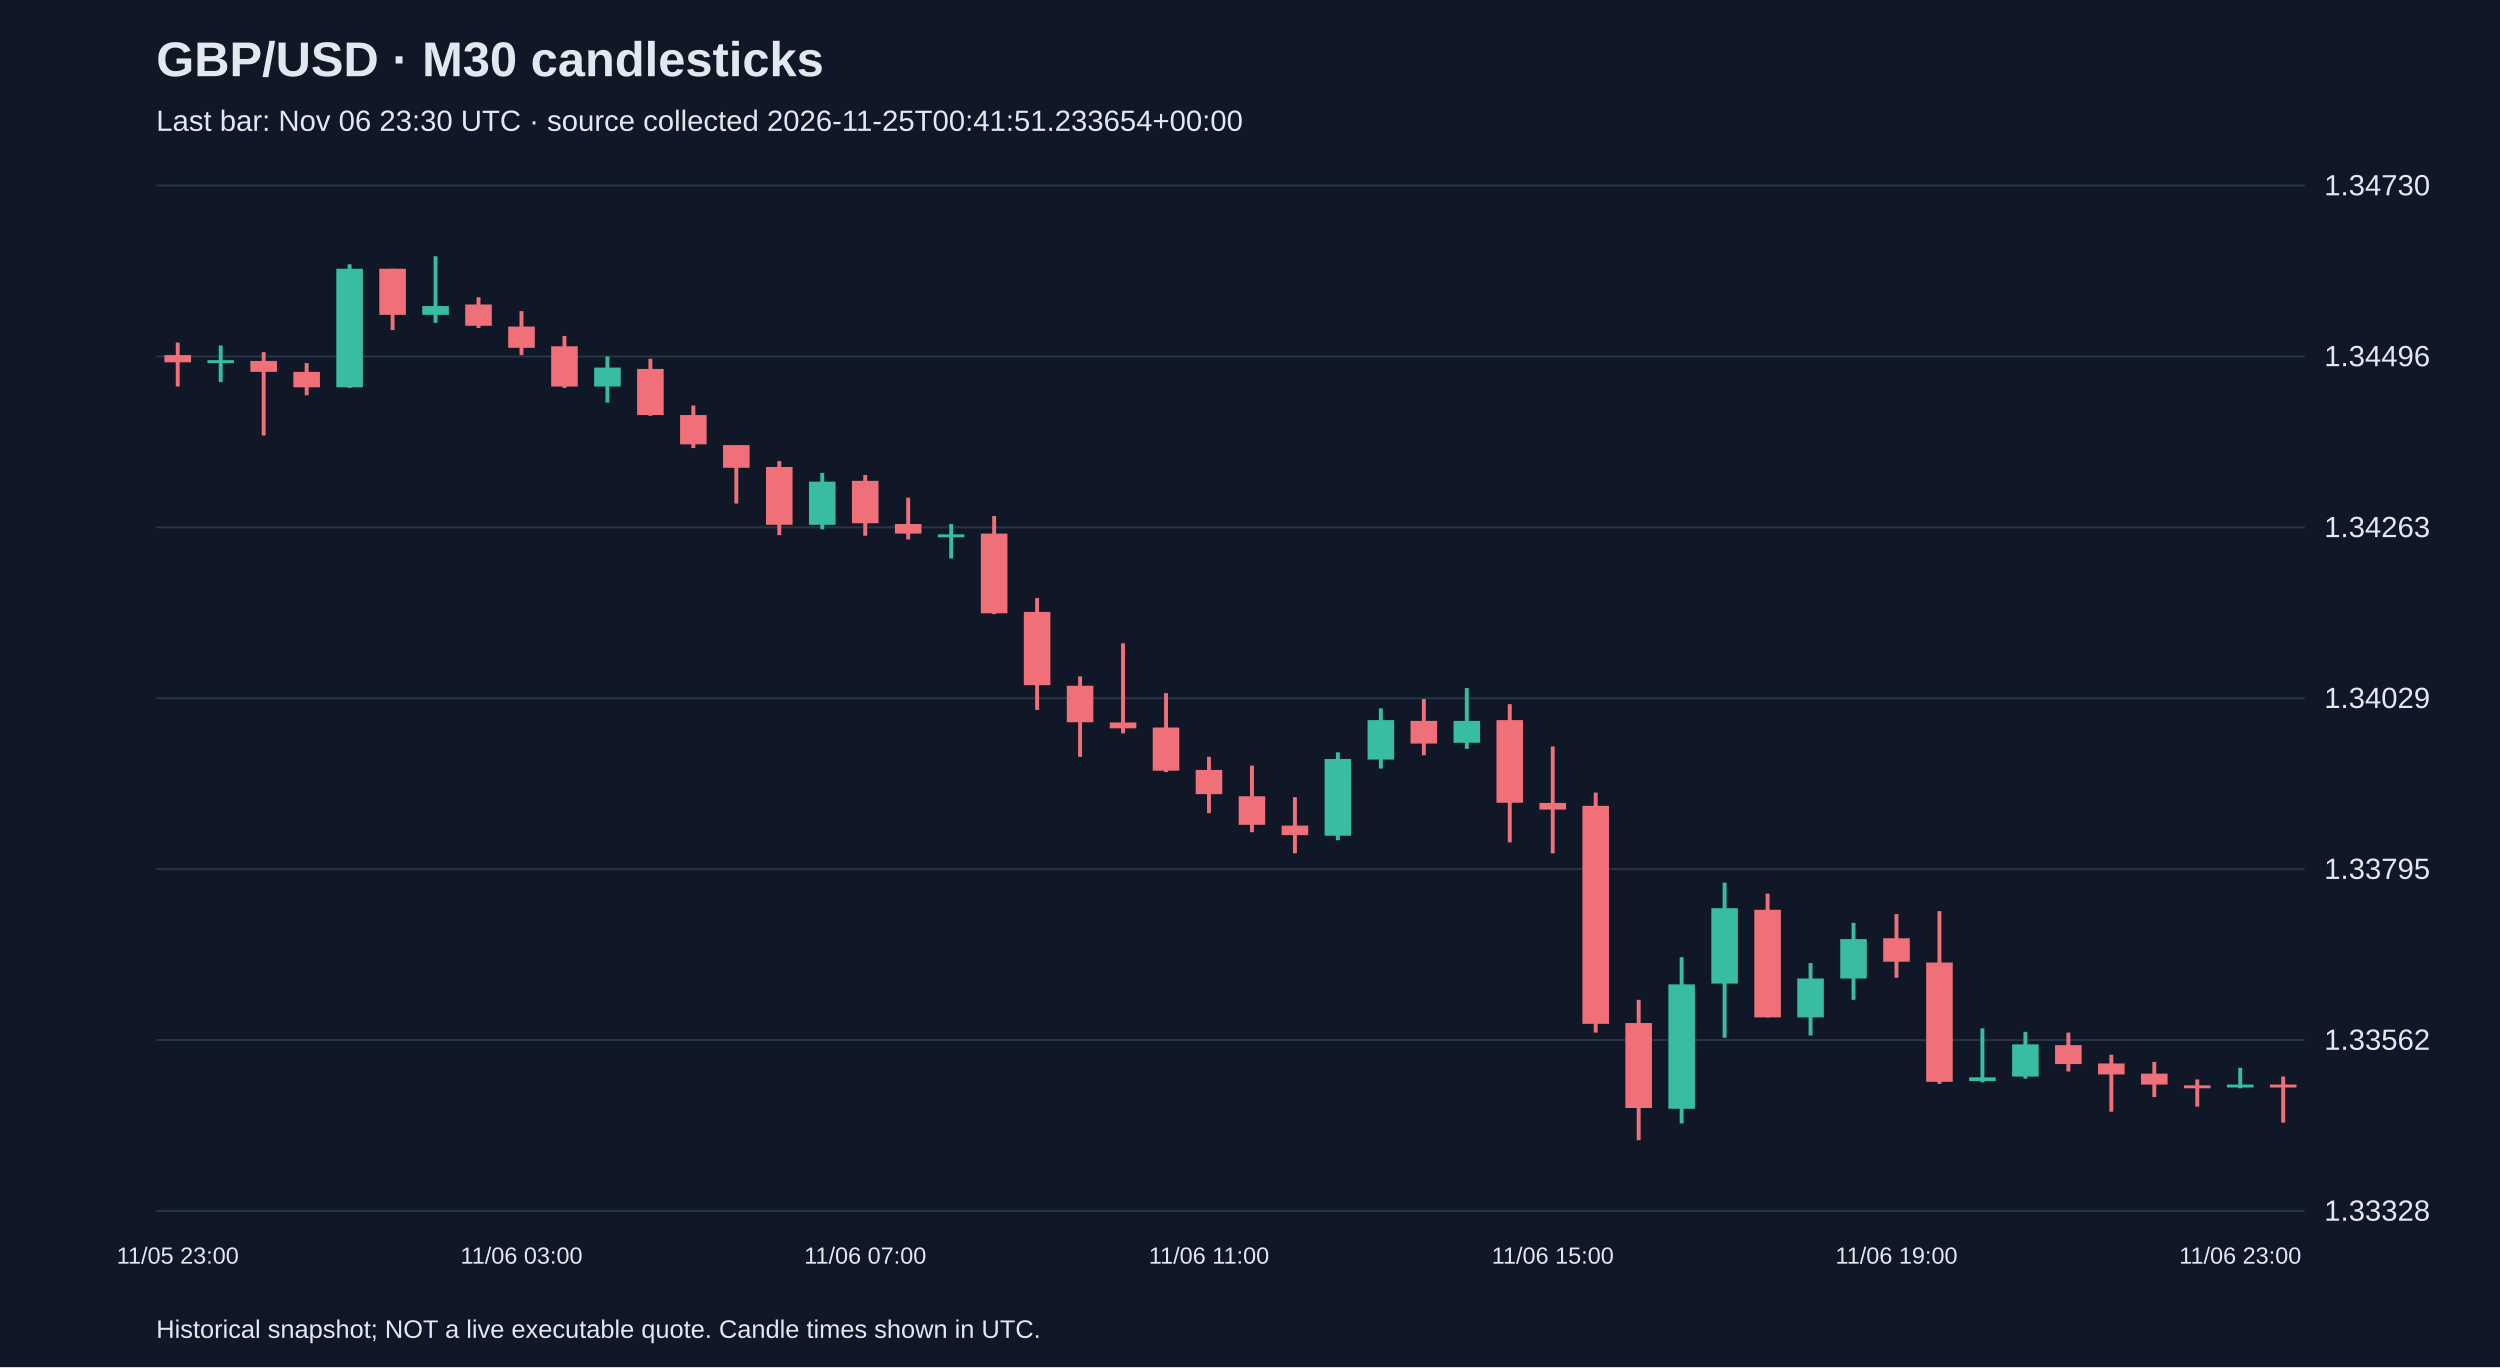
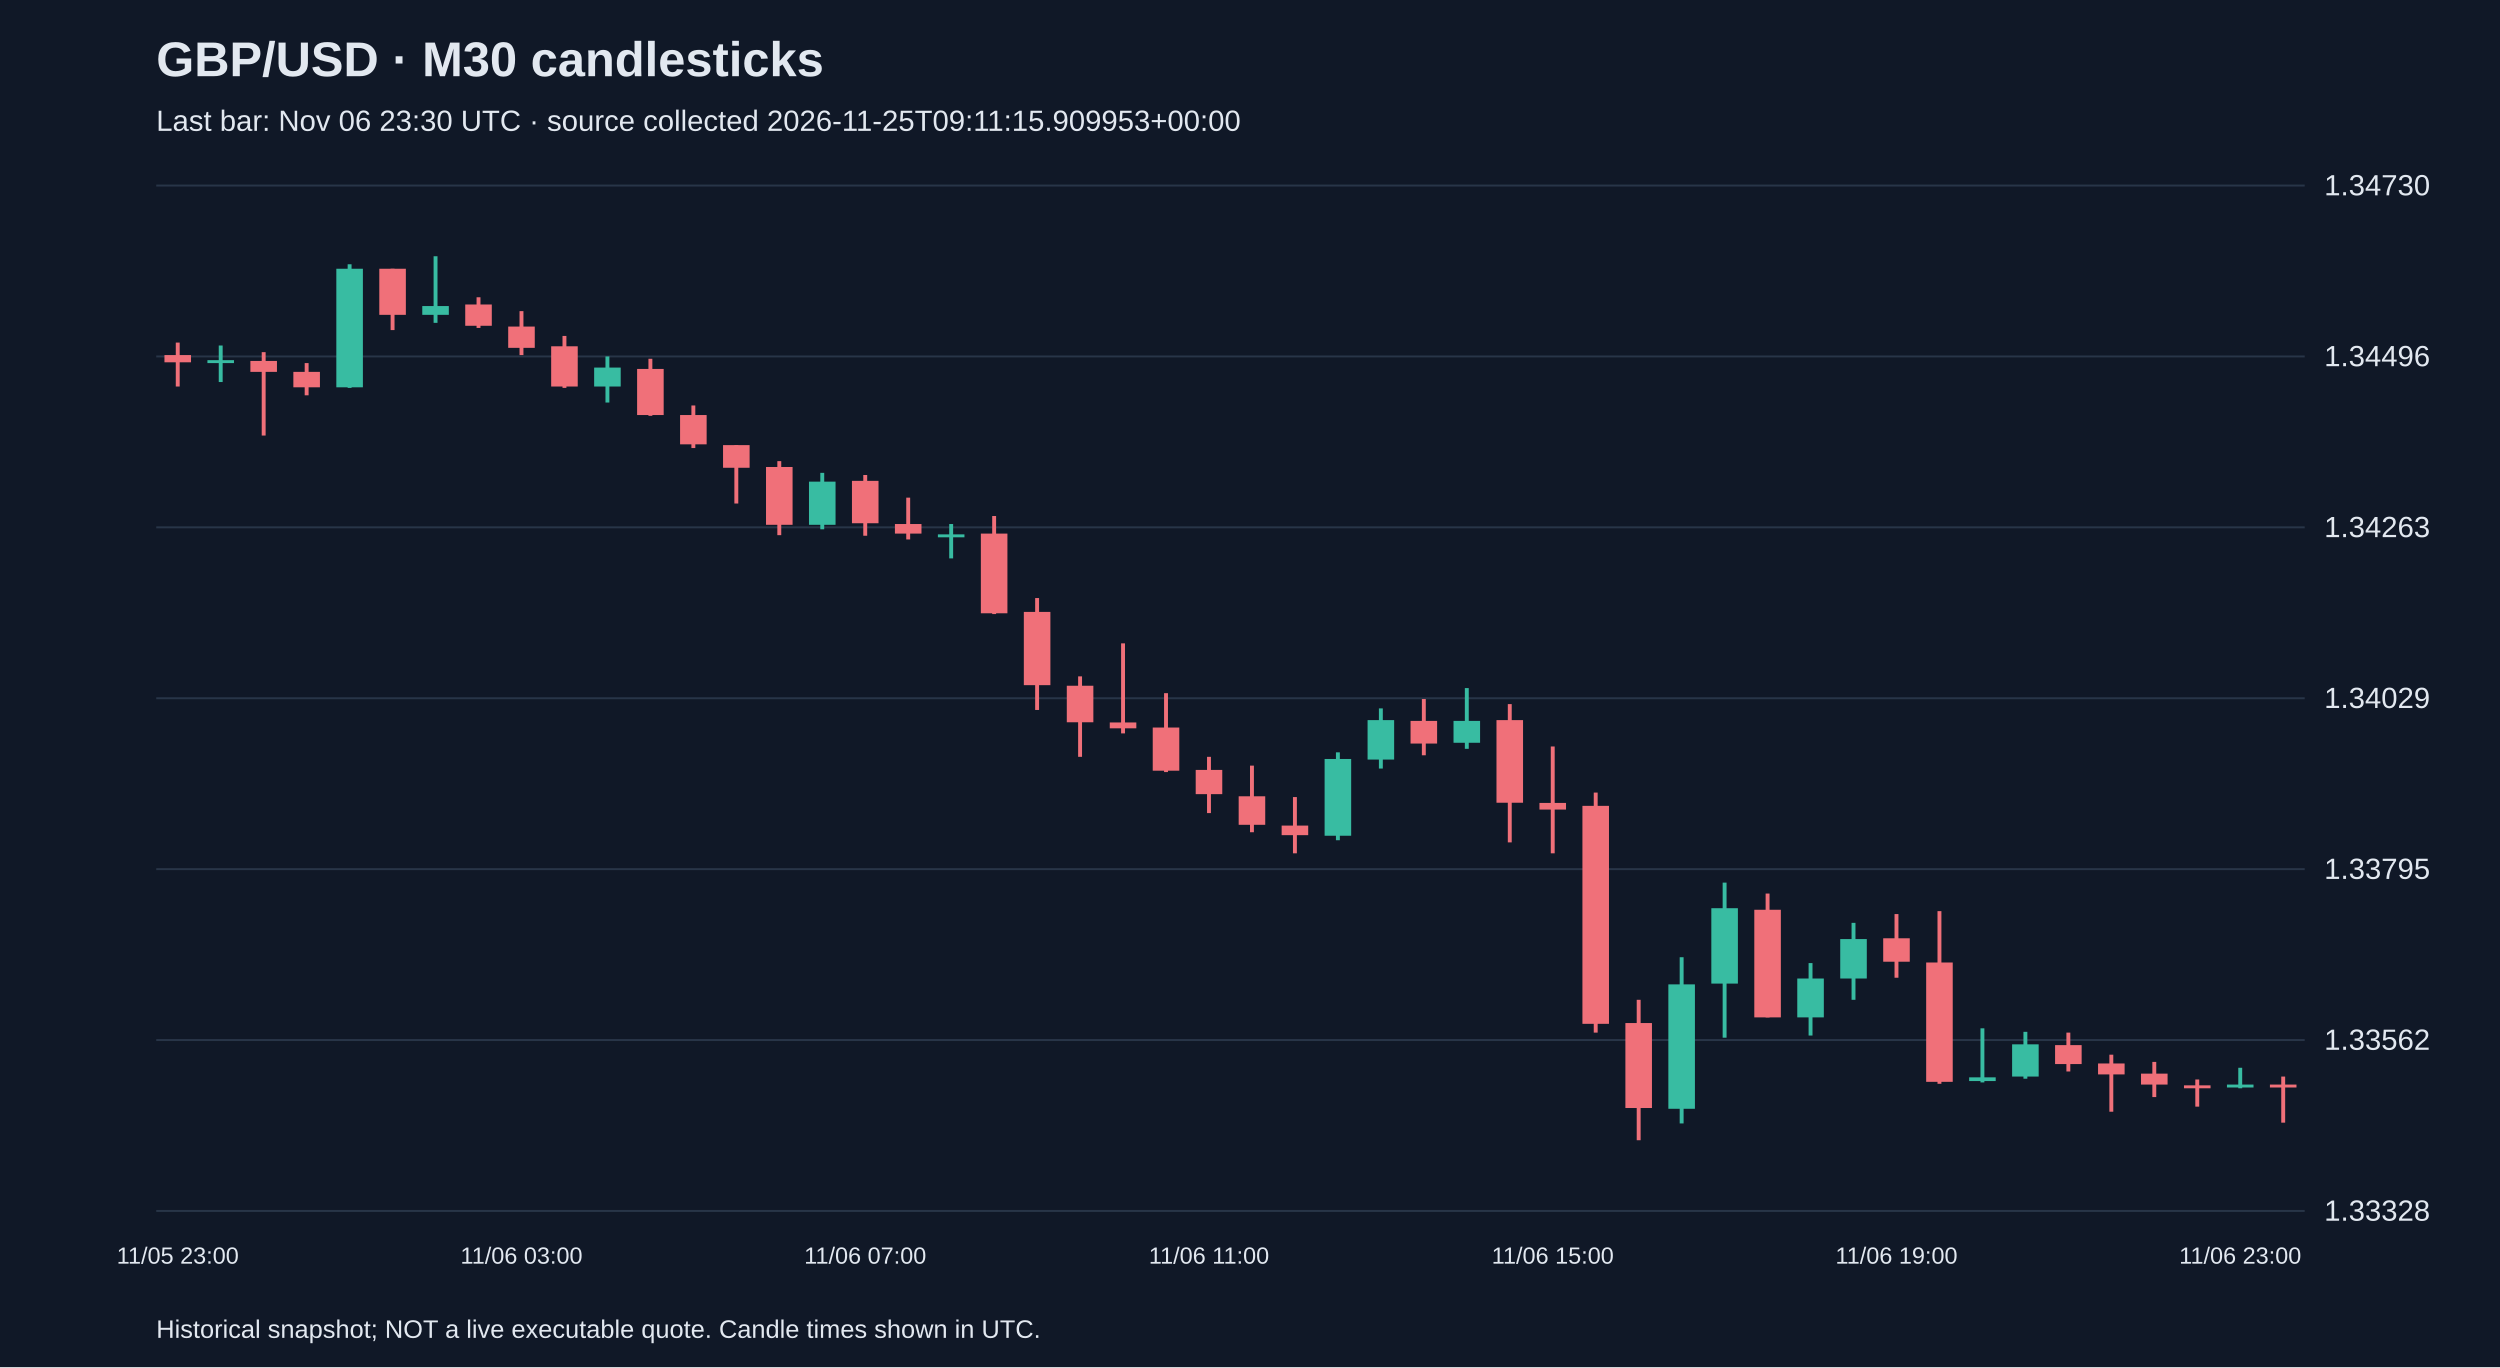
<svg xmlns="http://www.w3.org/2000/svg" viewBox="0 0 1280 700">
  <rect width="100%" height="100%" fill="#101827" />
  <style>text{font-family:Arial,sans-serif;fill:#e2e8f0}</style>
  <text x="80" y="39" font-size="25" font-weight="bold">GBP/USD · M30 candlesticks</text>
-   <text x="80" y="67" font-size="15" fill="#a6b1c5">Last bar: Nov 06 23:30 UTC · source collected 2026-11-25T00:41:51.233654+00:00</text>
+   <text x="80" y="67" font-size="15" fill="#a6b1c5">Last bar: Nov 06 23:30 UTC · source collected 2026-11-25T09:11:15.909953+00:00</text>
  <line x1="80" y1="620.0" x2="1180" y2="620.0" stroke="#283548" />
  <text x="1190" y="625.0" font-size="15">1.33328</text>
  <line x1="80" y1="532.5" x2="1180" y2="532.5" stroke="#283548" />
  <text x="1190" y="537.5" font-size="15">1.33562</text>
  <line x1="80" y1="445.0" x2="1180" y2="445.0" stroke="#283548" />
  <text x="1190" y="450.0" font-size="15">1.33795</text>
  <line x1="80" y1="357.5" x2="1180" y2="357.5" stroke="#283548" />
  <text x="1190" y="362.5" font-size="15">1.34029</text>
  <line x1="80" y1="270.0" x2="1180" y2="270.0" stroke="#283548" />
  <text x="1190" y="275.0" font-size="15">1.34263</text>
  <line x1="80" y1="182.5" x2="1180" y2="182.5" stroke="#283548" />
  <text x="1190" y="187.5" font-size="15">1.34496</text>
  <line x1="80" y1="95.0" x2="1180" y2="95.0" stroke="#283548" />
  <text x="1190" y="100.0" font-size="15">1.34730</text>
  <line x1="91.0" y1="175.4" x2="91.0" y2="197.9" stroke="#f07079" stroke-width="2" />
  <rect x="84.2" y="181.8" width="13.6" height="3.7" fill="#f07079" />
  <text x="91.0" y="647" text-anchor="middle" font-size="12">11/05 23:00</text>
  <line x1="113.0" y1="176.9" x2="113.0" y2="195.6" stroke="#38bca2" stroke-width="2" />
  <rect x="106.2" y="184.4" width="13.6" height="1.5" fill="#38bca2" />
  <line x1="135.0" y1="180.3" x2="135.0" y2="223.0" stroke="#f07079" stroke-width="2" />
  <rect x="128.2" y="184.8" width="13.6" height="5.6" fill="#f07079" />
  <line x1="157.0" y1="185.9" x2="157.0" y2="202.4" stroke="#f07079" stroke-width="2" />
  <rect x="150.2" y="190.4" width="13.6" height="7.9" fill="#f07079" />
  <line x1="179.0" y1="135.3" x2="179.0" y2="198.6" stroke="#38bca2" stroke-width="2" />
  <rect x="172.2" y="137.6" width="13.6" height="60.7" fill="#38bca2" />
  <line x1="201.0" y1="137.6" x2="201.0" y2="169.0" stroke="#f07079" stroke-width="2" />
  <rect x="194.2" y="137.6" width="13.6" height="23.6" fill="#f07079" />
  <line x1="223.0" y1="131.2" x2="223.0" y2="165.3" stroke="#38bca2" stroke-width="2" />
  <rect x="216.2" y="156.7" width="13.6" height="4.5" fill="#38bca2" />
  <line x1="245.0" y1="152.2" x2="245.0" y2="167.9" stroke="#f07079" stroke-width="2" />
  <rect x="238.2" y="155.9" width="13.6" height="10.9" fill="#f07079" />
  <line x1="267.0" y1="159.3" x2="267.0" y2="181.8" stroke="#f07079" stroke-width="2" />
  <rect x="260.2" y="167.2" width="13.6" height="10.9" fill="#f07079" />
  <text x="267.0" y="647" text-anchor="middle" font-size="12">11/06 03:00</text>
  <line x1="289.0" y1="172.0" x2="289.0" y2="198.6" stroke="#f07079" stroke-width="2" />
  <rect x="282.2" y="177.3" width="13.6" height="20.6" fill="#f07079" />
  <line x1="311.0" y1="182.5" x2="311.0" y2="206.1" stroke="#38bca2" stroke-width="2" />
  <rect x="304.2" y="188.2" width="13.6" height="9.7" fill="#38bca2" />
  <line x1="333.0" y1="183.7" x2="333.0" y2="212.9" stroke="#f07079" stroke-width="2" />
  <rect x="326.2" y="188.9" width="13.6" height="23.6" fill="#f07079" />
  <line x1="355.0" y1="207.6" x2="355.0" y2="229.4" stroke="#f07079" stroke-width="2" />
  <rect x="348.2" y="212.5" width="13.6" height="15.0" fill="#f07079" />
  <line x1="377.0" y1="227.9" x2="377.0" y2="257.8" stroke="#f07079" stroke-width="2" />
  <rect x="370.2" y="227.9" width="13.6" height="11.6" fill="#f07079" />
  <line x1="399.0" y1="236.1" x2="399.0" y2="274.0" stroke="#f07079" stroke-width="2" />
  <rect x="392.2" y="239.1" width="13.6" height="29.6" fill="#f07079" />
  <line x1="421.0" y1="242.1" x2="421.0" y2="271.0" stroke="#38bca2" stroke-width="2" />
  <rect x="414.2" y="246.6" width="13.6" height="22.1" fill="#38bca2" />
  <line x1="443.0" y1="243.2" x2="443.0" y2="274.3" stroke="#f07079" stroke-width="2" />
  <rect x="436.2" y="246.2" width="13.6" height="21.7" fill="#f07079" />
  <text x="443.0" y="647" text-anchor="middle" font-size="12">11/06 07:00</text>
  <line x1="465.0" y1="254.8" x2="465.0" y2="276.2" stroke="#f07079" stroke-width="2" />
  <rect x="458.2" y="268.3" width="13.6" height="4.9" fill="#f07079" />
  <line x1="487.0" y1="268.3" x2="487.0" y2="285.9" stroke="#38bca2" stroke-width="2" />
  <rect x="480.2" y="273.6" width="13.6" height="1.5" fill="#38bca2" />
  <line x1="509.0" y1="264.2" x2="509.0" y2="314.4" stroke="#f07079" stroke-width="2" />
  <rect x="502.2" y="273.2" width="13.6" height="40.8" fill="#f07079" />
  <line x1="531.0" y1="306.2" x2="531.0" y2="363.5" stroke="#f07079" stroke-width="2" />
  <rect x="524.2" y="313.3" width="13.6" height="37.5" fill="#f07079" />
  <line x1="553.0" y1="346.3" x2="553.0" y2="387.5" stroke="#f07079" stroke-width="2" />
  <rect x="546.2" y="351.1" width="13.6" height="18.7" fill="#f07079" />
  <line x1="575.0" y1="329.4" x2="575.0" y2="375.5" stroke="#f07079" stroke-width="2" />
  <rect x="568.2" y="369.9" width="13.6" height="3.0" fill="#f07079" />
  <line x1="597.0" y1="354.9" x2="597.0" y2="395.3" stroke="#f07079" stroke-width="2" />
  <rect x="590.2" y="372.5" width="13.6" height="22.1" fill="#f07079" />
  <line x1="619.0" y1="387.5" x2="619.0" y2="416.3" stroke="#f07079" stroke-width="2" />
  <rect x="612.2" y="394.2" width="13.6" height="12.4" fill="#f07079" />
  <text x="619.0" y="647" text-anchor="middle" font-size="12">11/06 11:00</text>
  <line x1="641.0" y1="392.0" x2="641.0" y2="426.1" stroke="#f07079" stroke-width="2" />
  <rect x="634.2" y="407.7" width="13.6" height="14.6" fill="#f07079" />
  <line x1="663.0" y1="408.1" x2="663.0" y2="436.9" stroke="#f07079" stroke-width="2" />
  <rect x="656.2" y="422.7" width="13.6" height="4.9" fill="#f07079" />
  <line x1="685.0" y1="385.2" x2="685.0" y2="430.2" stroke="#38bca2" stroke-width="2" />
  <rect x="678.2" y="388.6" width="13.6" height="39.3" fill="#38bca2" />
  <line x1="707.0" y1="362.7" x2="707.0" y2="393.5" stroke="#38bca2" stroke-width="2" />
  <rect x="700.2" y="368.7" width="13.6" height="20.2" fill="#38bca2" />
  <line x1="729.0" y1="357.9" x2="729.0" y2="386.7" stroke="#f07079" stroke-width="2" />
  <rect x="722.2" y="369.1" width="13.6" height="11.6" fill="#f07079" />
  <line x1="751.0" y1="352.3" x2="751.0" y2="383.4" stroke="#38bca2" stroke-width="2" />
  <rect x="744.2" y="369.1" width="13.6" height="11.2" fill="#38bca2" />
  <line x1="773.0" y1="360.5" x2="773.0" y2="431.3" stroke="#f07079" stroke-width="2" />
  <rect x="766.2" y="368.7" width="13.6" height="42.3" fill="#f07079" />
  <line x1="795.0" y1="382.2" x2="795.0" y2="436.9" stroke="#f07079" stroke-width="2" />
  <rect x="788.2" y="411.1" width="13.6" height="3.4" fill="#f07079" />
  <text x="795.0" y="647" text-anchor="middle" font-size="12">11/06 15:00</text>
  <line x1="817.0" y1="405.8" x2="817.0" y2="528.7" stroke="#f07079" stroke-width="2" />
  <rect x="810.2" y="412.6" width="13.6" height="111.6" fill="#f07079" />
  <line x1="839.0" y1="511.9" x2="839.0" y2="583.8" stroke="#f07079" stroke-width="2" />
  <rect x="832.2" y="523.8" width="13.6" height="43.5" fill="#f07079" />
  <line x1="861.0" y1="490.1" x2="861.0" y2="575.2" stroke="#38bca2" stroke-width="2" />
  <rect x="854.2" y="504.0" width="13.6" height="63.7" fill="#38bca2" />
  <line x1="883.0" y1="451.9" x2="883.0" y2="531.3" stroke="#38bca2" stroke-width="2" />
  <rect x="876.2" y="465.0" width="13.6" height="38.6" fill="#38bca2" />
  <line x1="905.0" y1="457.5" x2="905.0" y2="520.9" stroke="#f07079" stroke-width="2" />
  <rect x="898.2" y="465.8" width="13.6" height="55.1" fill="#f07079" />
  <line x1="927.0" y1="493.1" x2="927.0" y2="530.2" stroke="#38bca2" stroke-width="2" />
  <rect x="920.2" y="501.0" width="13.6" height="19.9" fill="#38bca2" />
  <line x1="949.0" y1="472.5" x2="949.0" y2="511.9" stroke="#38bca2" stroke-width="2" />
  <rect x="942.2" y="480.8" width="13.6" height="20.2" fill="#38bca2" />
  <line x1="971.0" y1="468.0" x2="971.0" y2="500.6" stroke="#f07079" stroke-width="2" />
  <rect x="964.2" y="480.4" width="13.6" height="12.0" fill="#f07079" />
  <text x="971.0" y="647" text-anchor="middle" font-size="12">11/06 19:00</text>
  <line x1="993.0" y1="466.5" x2="993.0" y2="554.9" stroke="#f07079" stroke-width="2" />
  <rect x="986.2" y="492.8" width="13.6" height="61.1" fill="#f07079" />
  <line x1="1015.0" y1="526.5" x2="1015.0" y2="554.2" stroke="#38bca2" stroke-width="2" />
  <rect x="1008.2" y="551.6" width="13.6" height="1.9" fill="#38bca2" />
  <line x1="1037.0" y1="528.3" x2="1037.0" y2="552.3" stroke="#38bca2" stroke-width="2" />
  <rect x="1030.2" y="534.7" width="13.6" height="16.5" fill="#38bca2" />
  <line x1="1059.0" y1="528.7" x2="1059.0" y2="548.6" stroke="#f07079" stroke-width="2" />
  <rect x="1052.2" y="535.1" width="13.6" height="9.7" fill="#f07079" />
  <line x1="1081.0" y1="540.0" x2="1081.0" y2="569.2" stroke="#f07079" stroke-width="2" />
  <rect x="1074.2" y="544.5" width="13.6" height="5.6" fill="#f07079" />
  <line x1="1103.0" y1="543.7" x2="1103.0" y2="561.7" stroke="#f07079" stroke-width="2" />
  <rect x="1096.2" y="549.7" width="13.6" height="5.6" fill="#f07079" />
  <line x1="1125.0" y1="552.7" x2="1125.0" y2="566.6" stroke="#f07079" stroke-width="2" />
  <rect x="1118.2" y="555.7" width="13.6" height="1.5" fill="#f07079" />
  <line x1="1147.0" y1="546.7" x2="1147.0" y2="557.2" stroke="#38bca2" stroke-width="2" />
  <rect x="1140.2" y="555.3" width="13.6" height="1.5" fill="#38bca2" />
  <text x="1147.0" y="647" text-anchor="middle" font-size="12">11/06 23:00</text>
  <line x1="1169.0" y1="551.2" x2="1169.0" y2="574.8" stroke="#f07079" stroke-width="2" />
  <rect x="1162.2" y="555.3" width="13.6" height="1.5" fill="#f07079" />
  <text x="80" y="685" font-size="13">Historical snapshot; NOT a live executable quote. Candle times shown in UTC.</text>
</svg>
